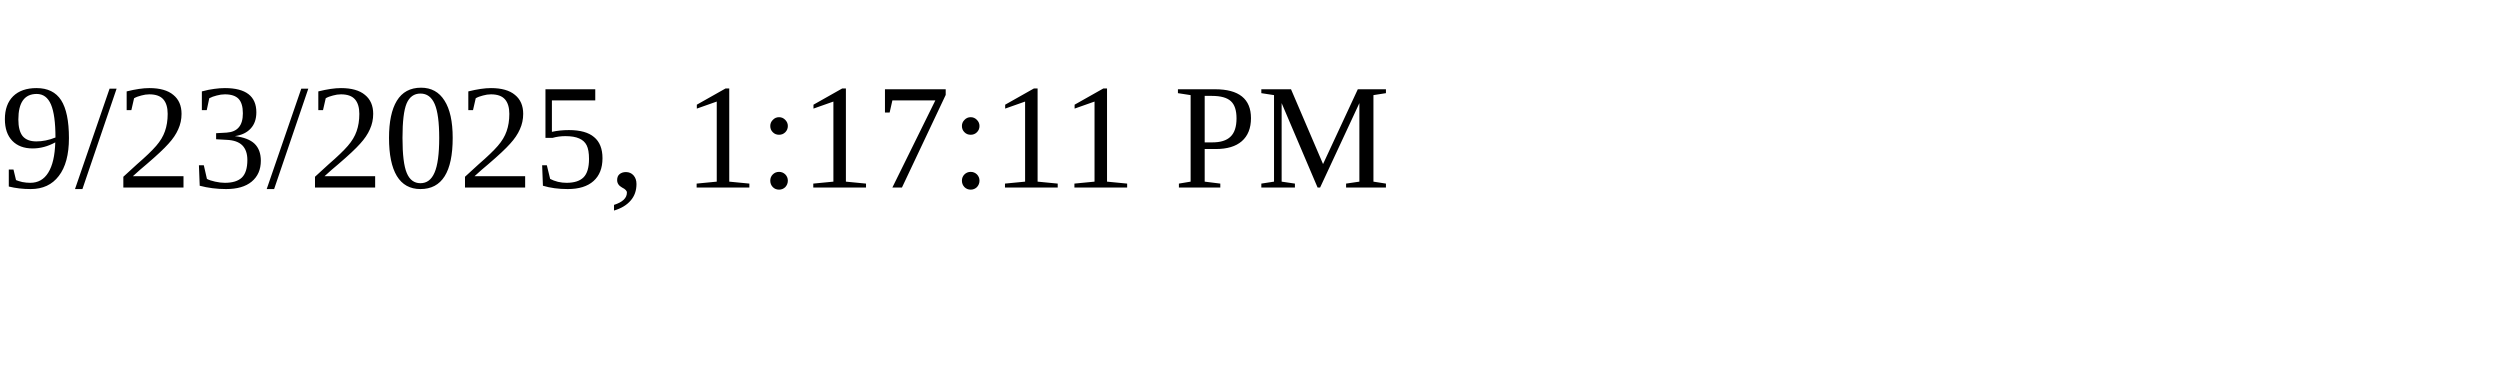
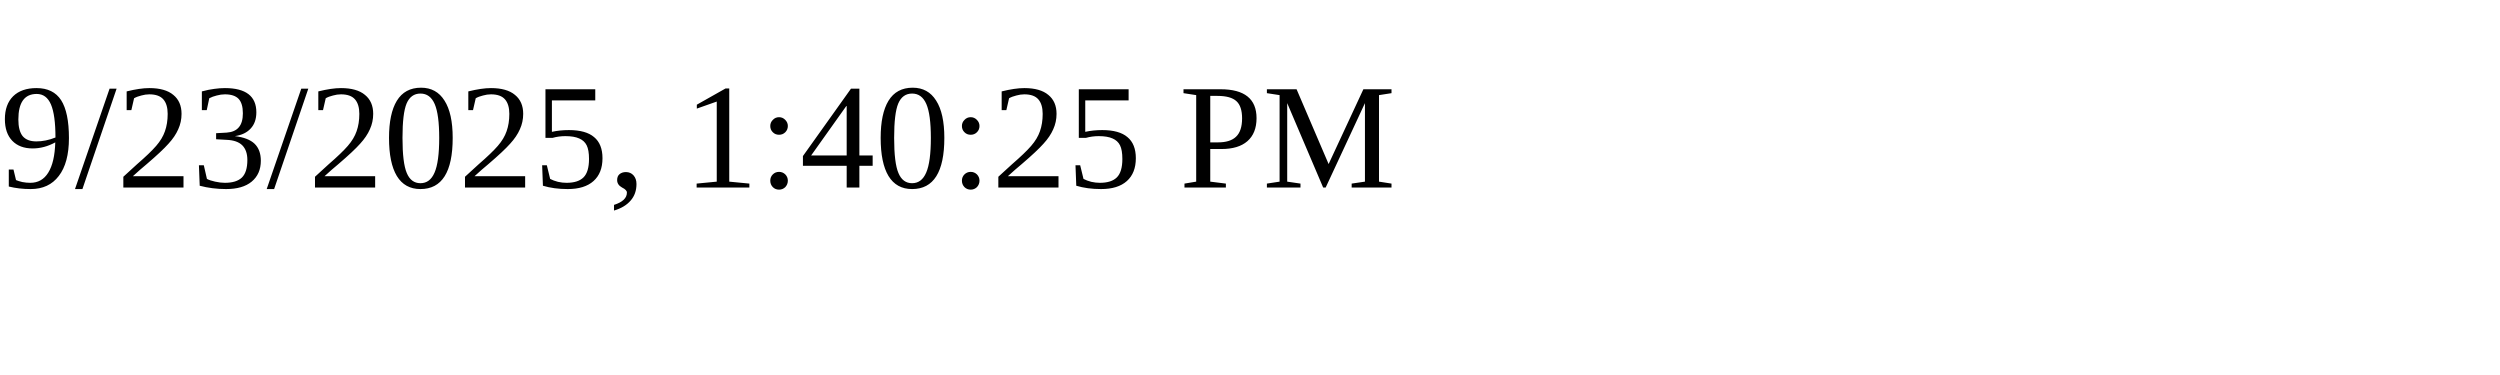
<svg xmlns="http://www.w3.org/2000/svg" height="30" width="200">
-   <text x="0" y="15">9/23/2025, 1:17:11 PM</text>
+   <text x="0" y="15">9/23/2025, 1:40:25 PM</text>
</svg>
